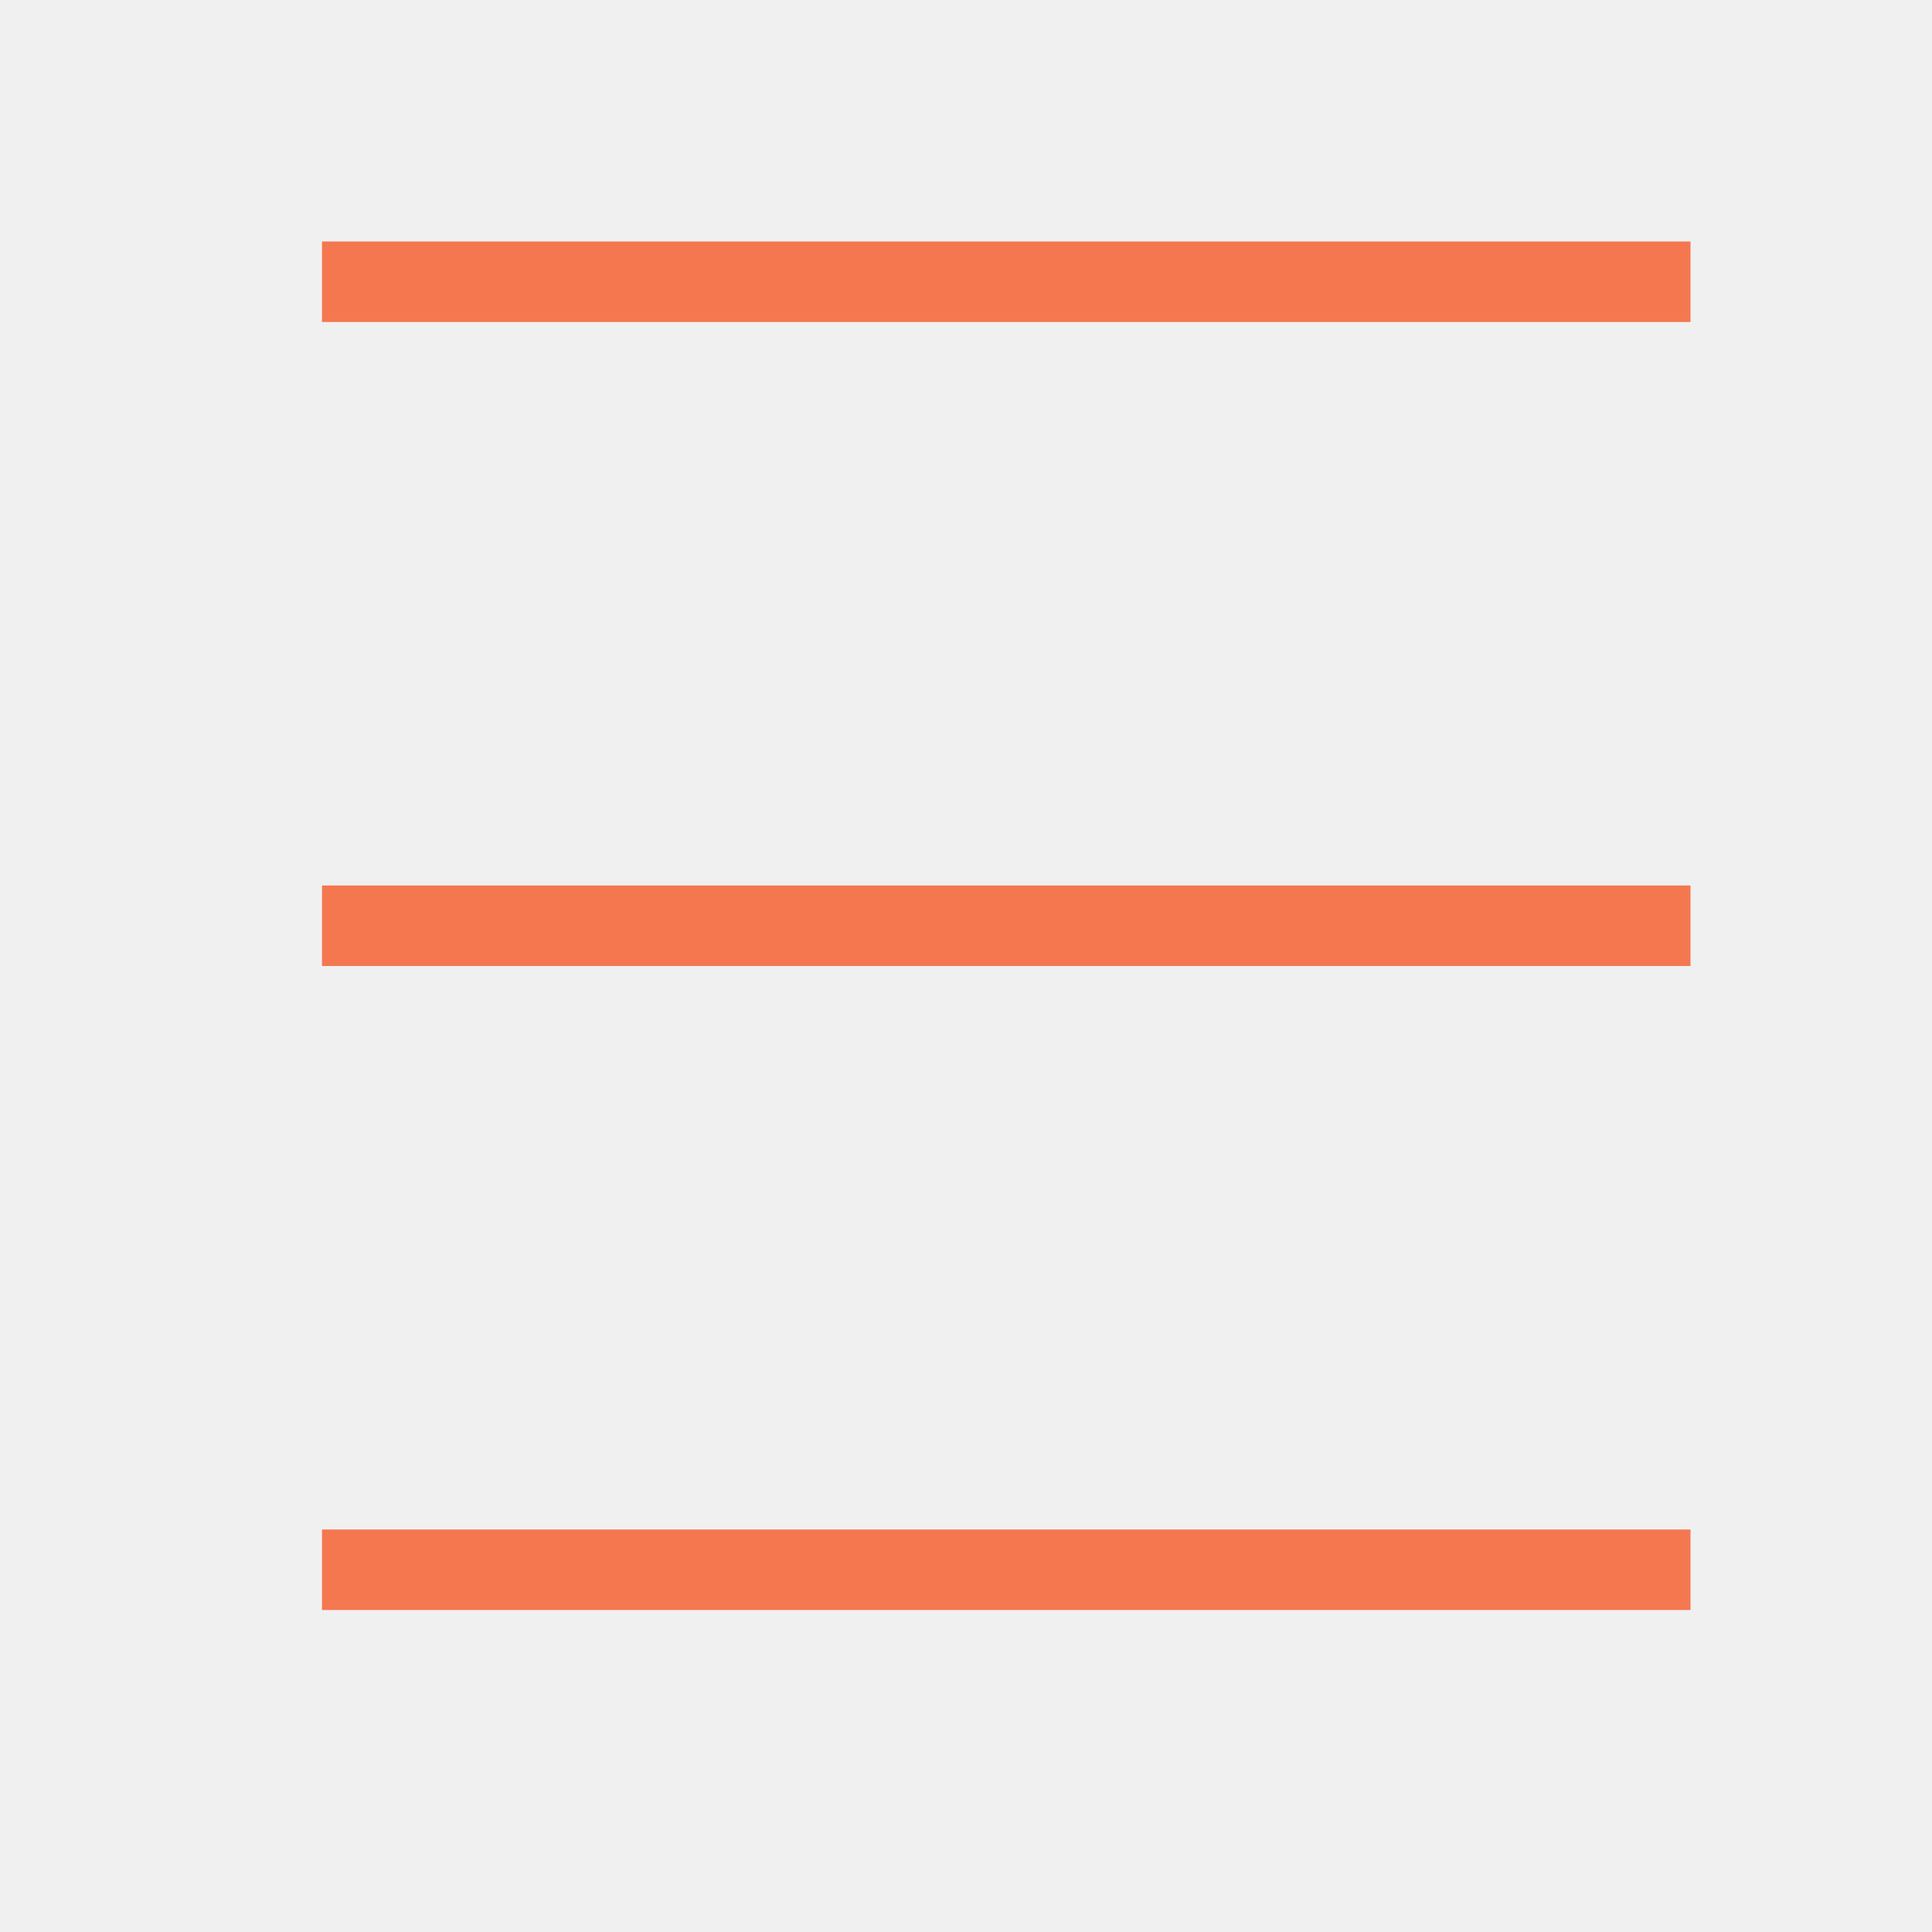
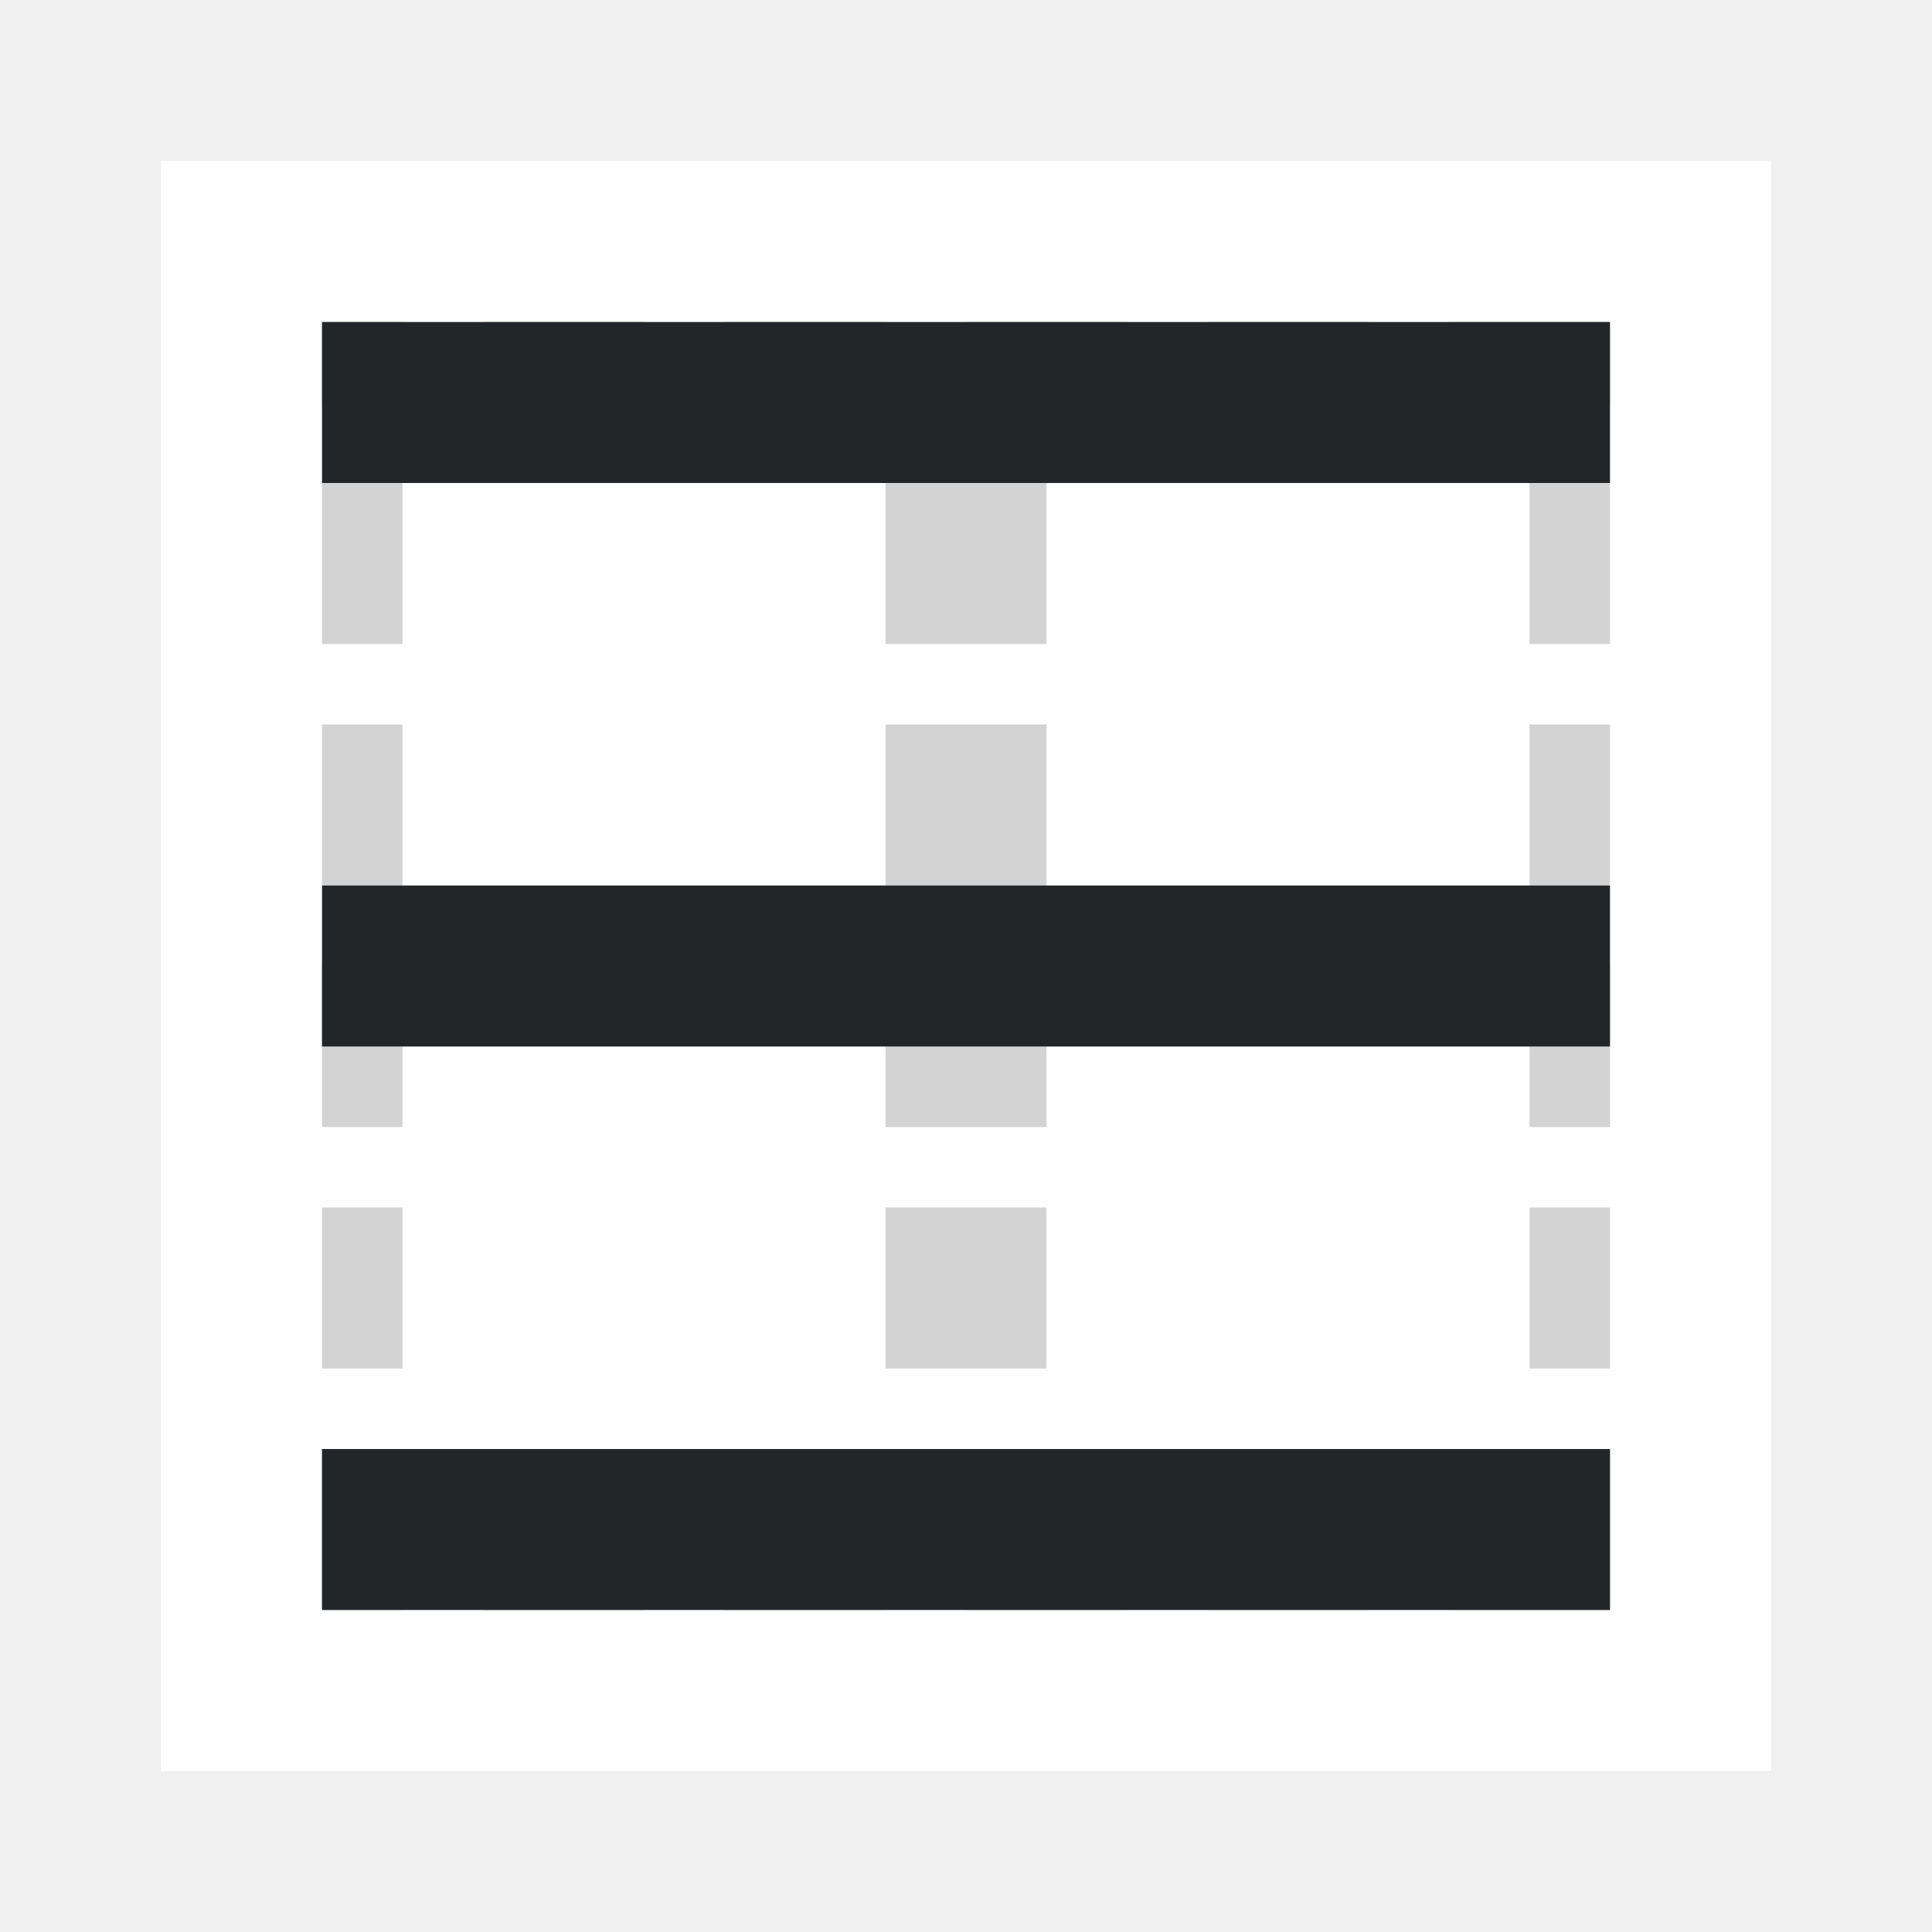
- <svg xmlns="http://www.w3.org/2000/svg" viewBox="0 0 24 24">
-   <path d="m4 3v1h17v-1zm0 8v1h17v-1zm0 8v1h17v-1z" fill="#f47750" />
+ <svg xmlns="http://www.w3.org/2000/svg" height="24" viewBox="0 0 24 24" width="24">
+   <path d="m2 2v20h20v-20z" fill="#fff" stroke-width="1.25" />
+   <path d="m4 4v1h1v-1zm2 0v1h2v-1zm3 0v1h2v-1zm3 0v1h2v-1zm3 0v1h2v-1zm3 0v1h1 1v-1h-1zm-14 2v2h1v-2zm15 0v2h1v-2zm-15 3v2h1v-2zm15 0v2h1v-2zm-15 3v2h1v-2zm15 0v2h1v-2zm-15 3v2h1v-2zm15 0v2h1v-2zm-15 3v2h1v-2zm15 0v1h-1v1h1 1v-2zm-13 1v1h2v-1zm3 0v1h2v-1zm3 0v1h2v-1zm3 0v1h2v-1z" fill="#d3d3d3" />
+   <path d="m4 4v2h2 12 2v-2zm0 14v2h16v-2h-2-12z" fill="#232629" />
+   <path d="m11 6v2h2v-2zm0 3v2h2v-2zm0 3v2h2v-2zm0 3v2h2v-2z" fill="#d3d3d3" />
+   <path d="m4 11h16v2h-16z" fill="#232629" />
</svg>
